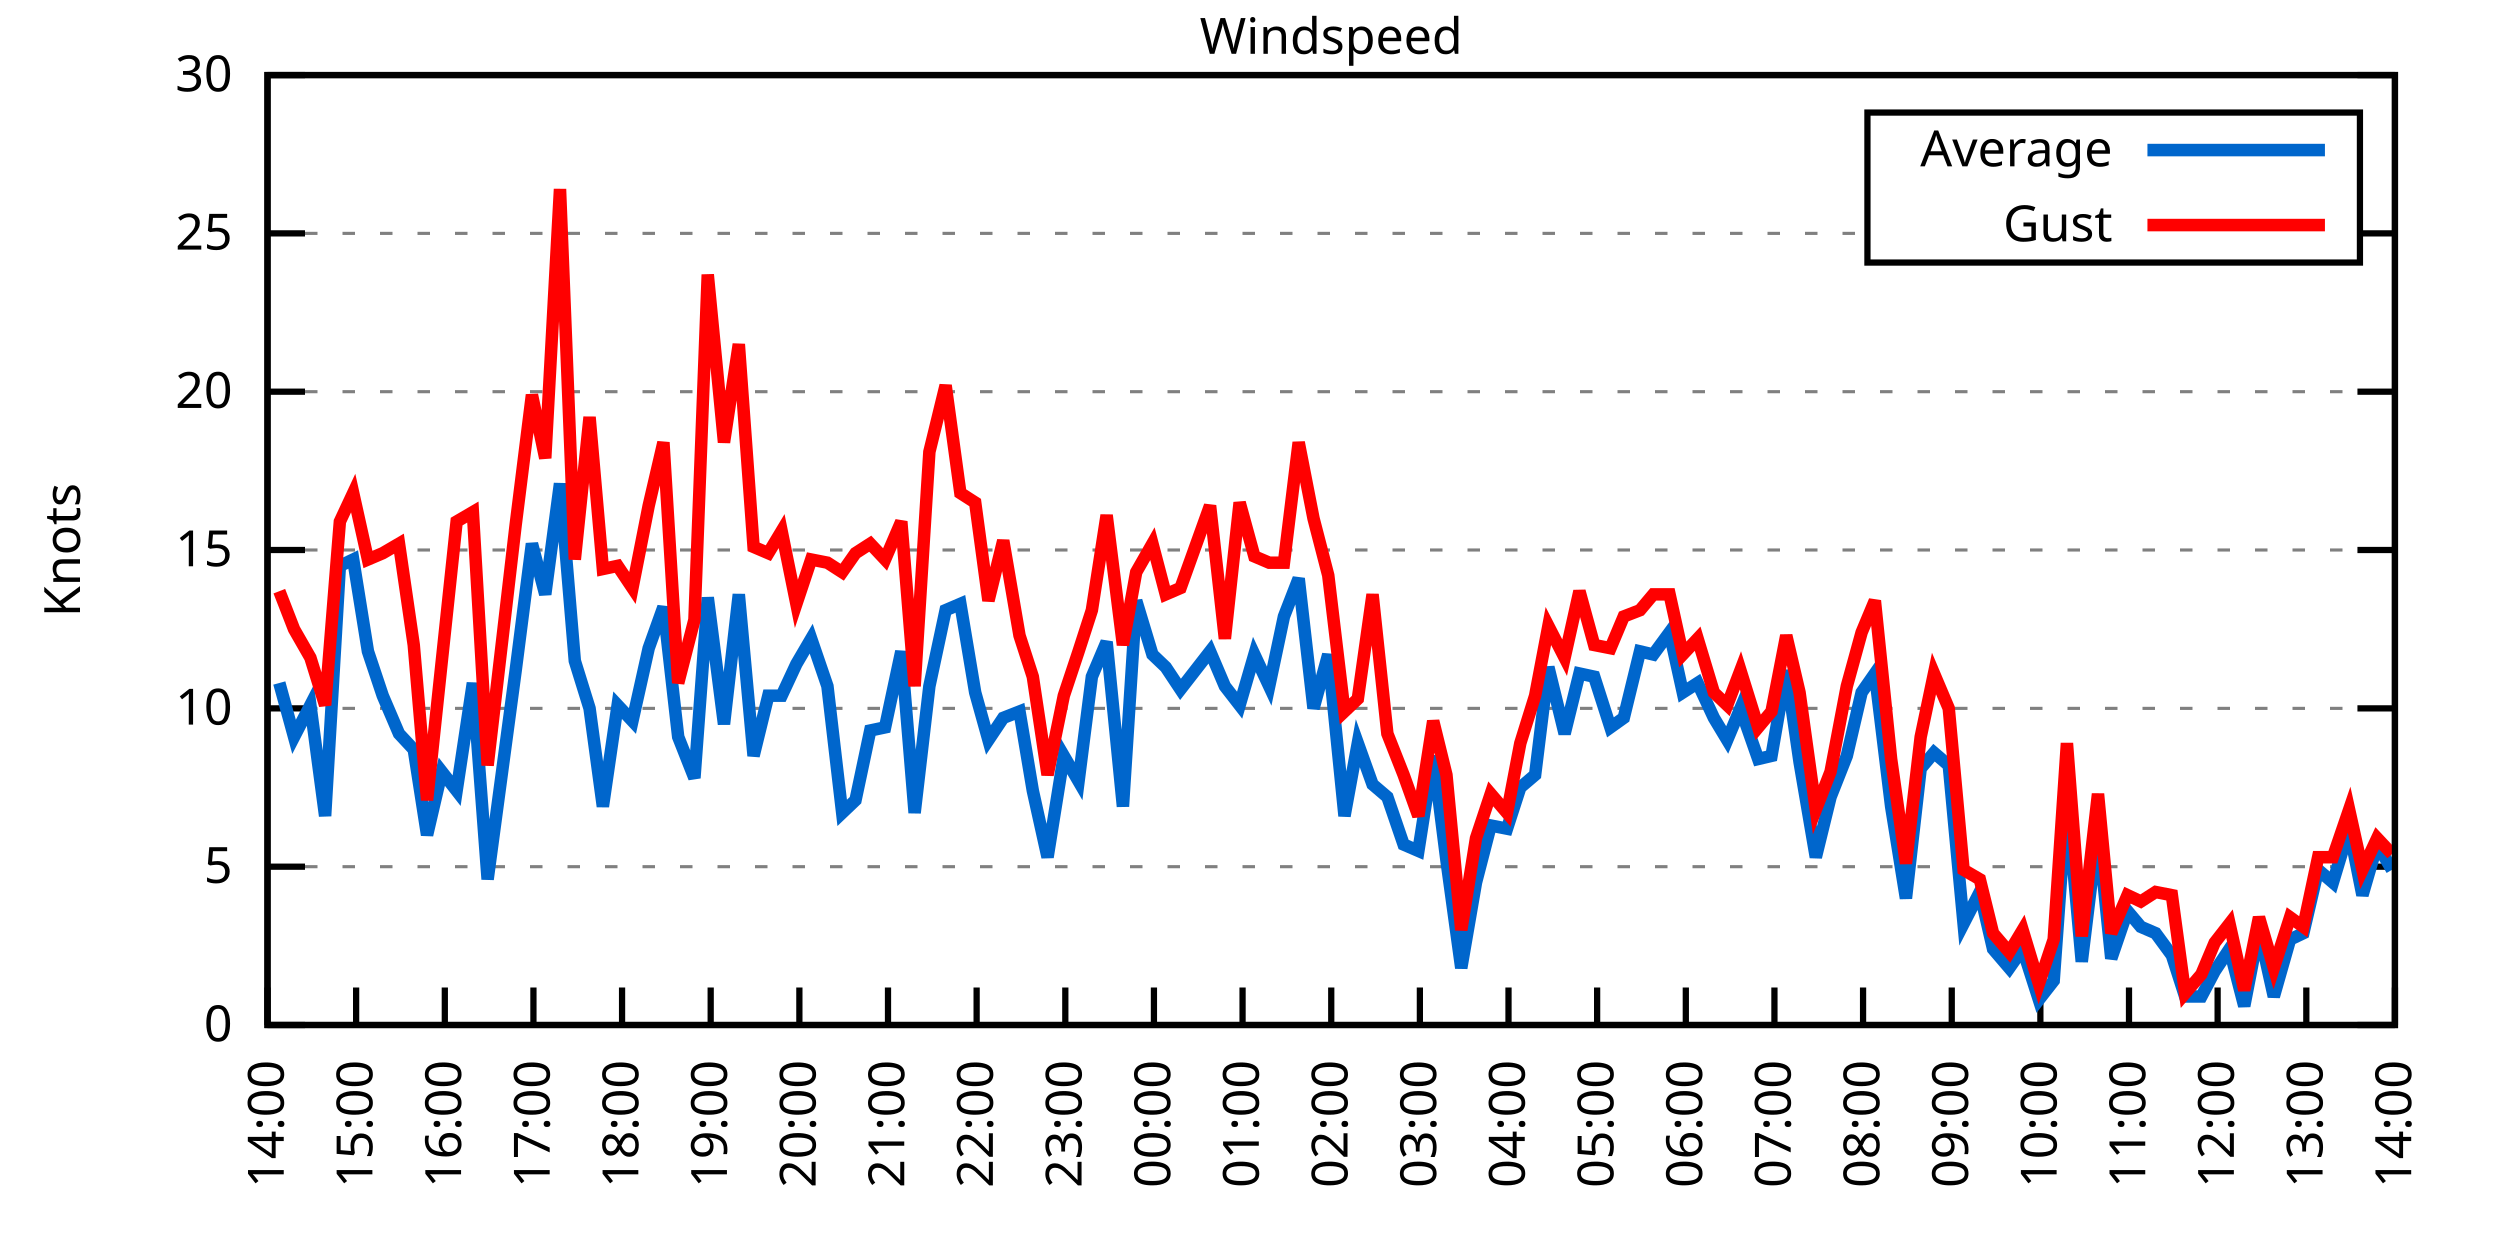
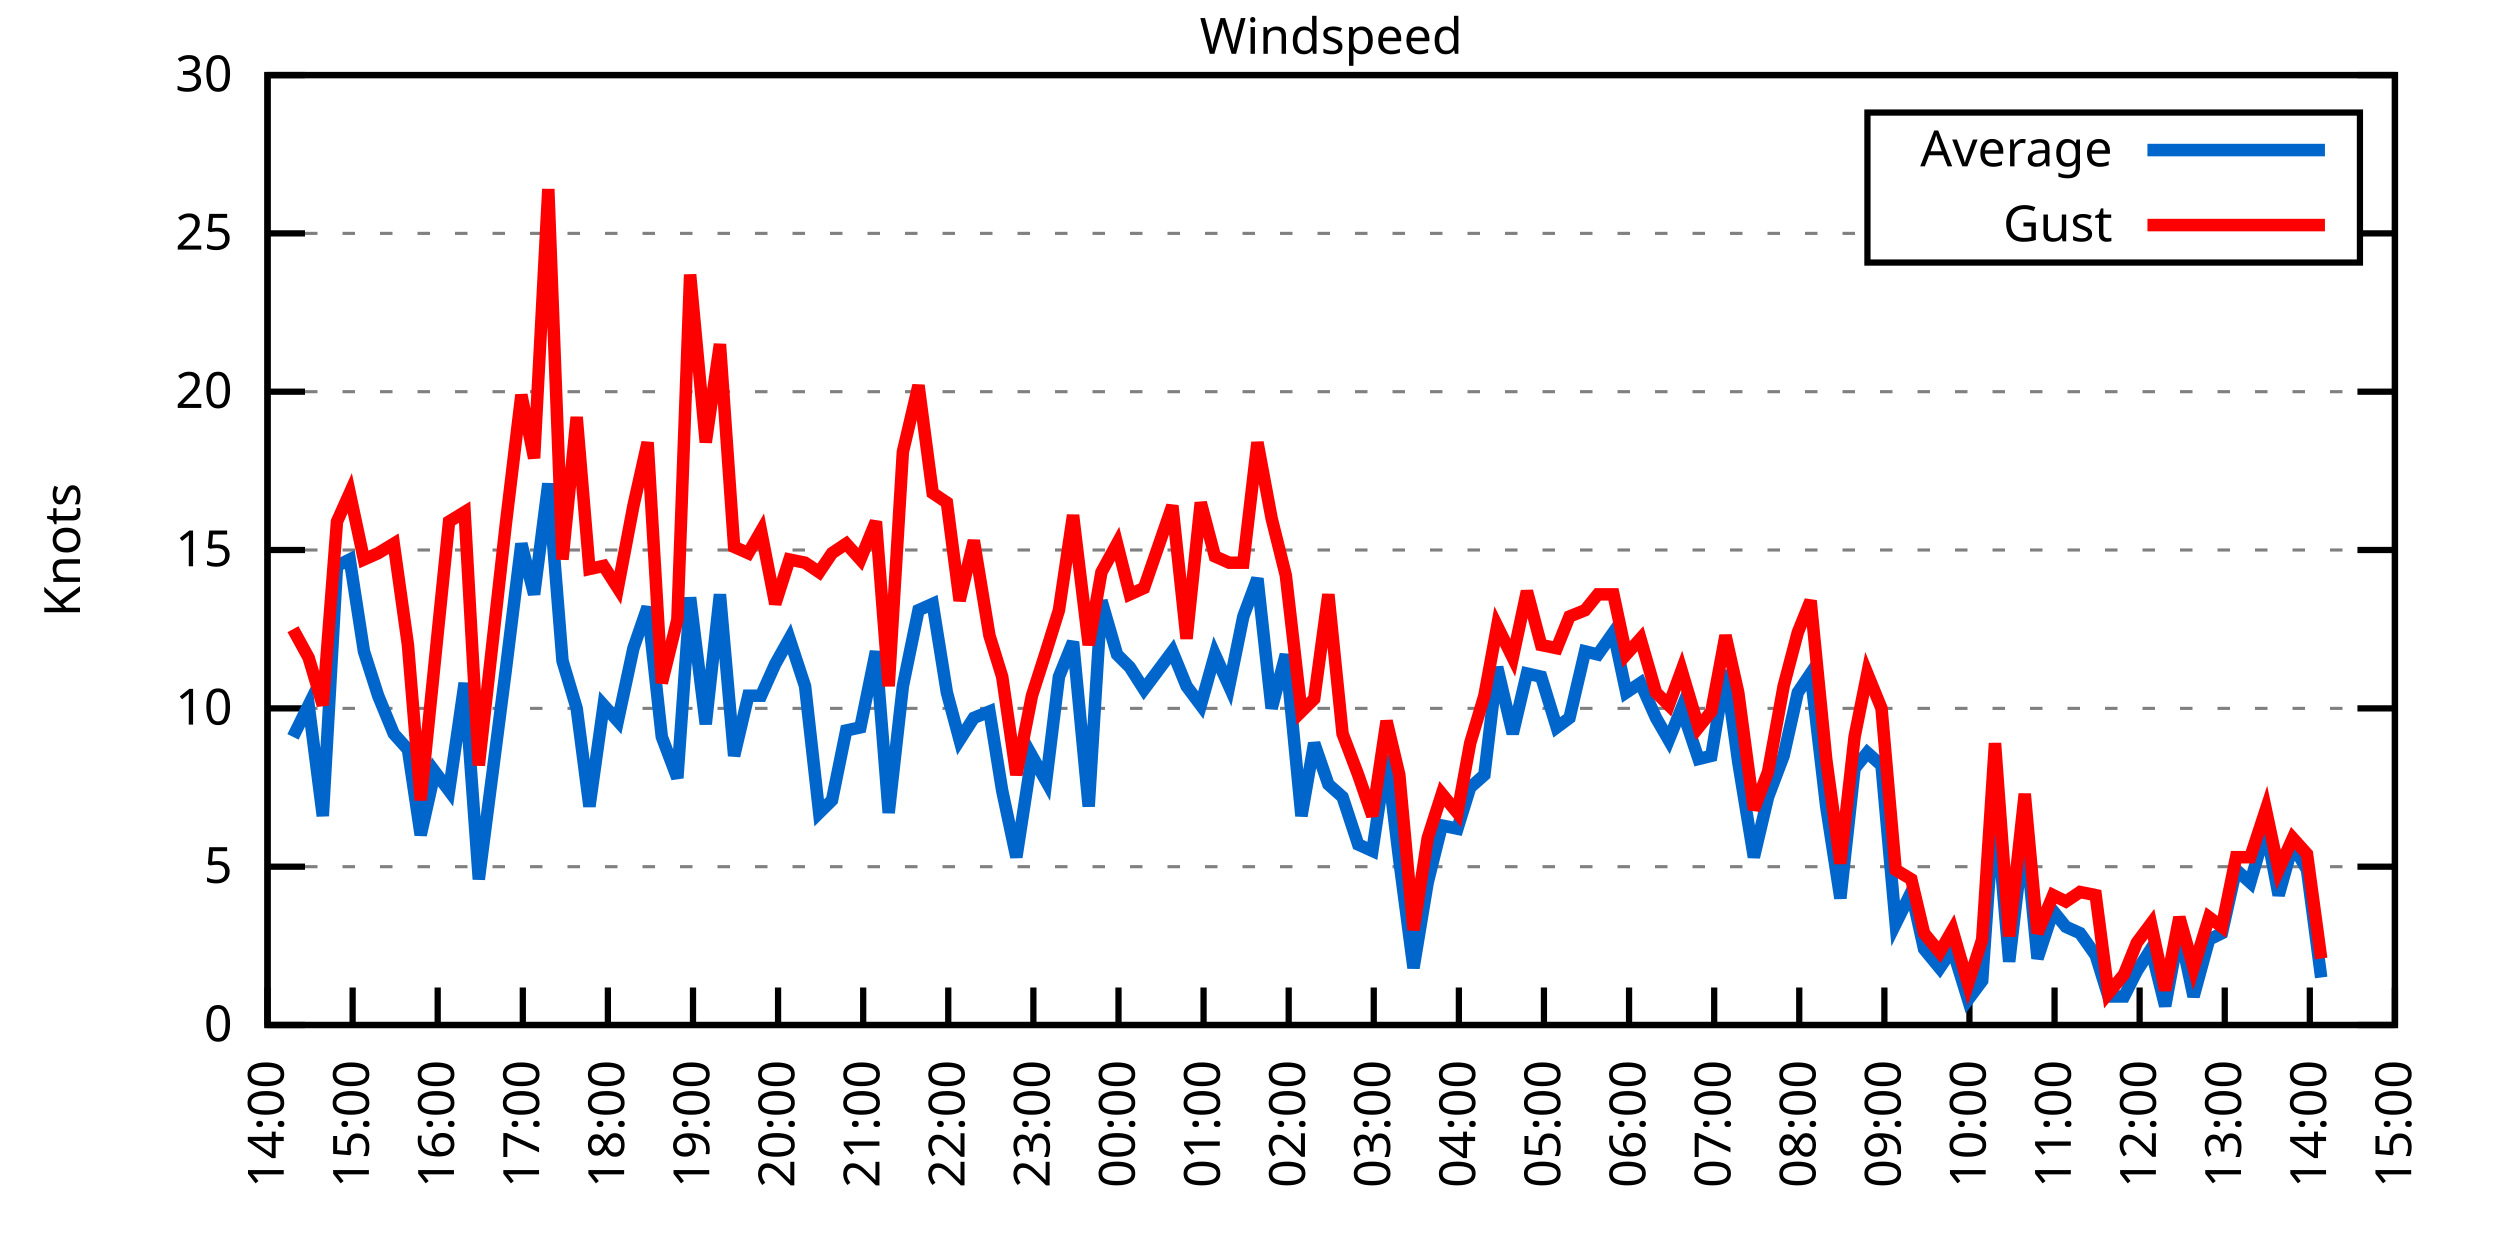
<svg xmlns="http://www.w3.org/2000/svg" xmlns:xlink="http://www.w3.org/1999/xlink" width="400" height="200" viewBox="0 0 400 200">
  <g id="gnuplot_canvas">
    <rect x="0" y="0" width="400" height="200" fill="none" />
    <defs>
      <circle id="gpDot" r="0.5" stroke-width="0.5" stroke="currentColor" />
      <path id="gpPt0" stroke-width="0.333" stroke="currentColor" d="M-1,0 h2 M0,-1 v2" />
      <path id="gpPt1" stroke-width="0.333" stroke="currentColor" d="M-1,-1 L1,1 M1,-1 L-1,1" />
      <path id="gpPt2" stroke-width="0.333" stroke="currentColor" d="M-1,0 L1,0 M0,-1 L0,1 M-1,-1 L1,1 M-1,1 L1,-1" />
      <rect id="gpPt3" stroke-width="0.333" stroke="currentColor" x="-1" y="-1" width="2" height="2" />
      <rect id="gpPt4" stroke-width="0.333" stroke="currentColor" fill="currentColor" x="-1" y="-1" width="2" height="2" />
      <circle id="gpPt5" stroke-width="0.333" stroke="currentColor" cx="0" cy="0" r="1" />
      <use xlink:href="#gpPt5" id="gpPt6" fill="currentColor" stroke="none" />
      <path id="gpPt7" stroke-width="0.333" stroke="currentColor" d="M0,-1.33 L-1.33,0.67 L1.33,0.67 z" />
      <use xlink:href="#gpPt7" id="gpPt8" fill="currentColor" stroke="none" />
      <use xlink:href="#gpPt7" id="gpPt9" stroke="currentColor" transform="rotate(180)" />
      <use xlink:href="#gpPt9" id="gpPt10" fill="currentColor" stroke="none" />
      <use xlink:href="#gpPt3" id="gpPt11" stroke="currentColor" transform="rotate(45)" />
      <use xlink:href="#gpPt11" id="gpPt12" fill="currentColor" stroke="none" />
      <path id="gpPt13" stroke-width="0.333" stroke="currentColor" d="M0,1.330 L1.265,0.411 L0.782,-1.067 L-0.782,-1.076 L-1.265,0.411 z" />
      <use xlink:href="#gpPt13" id="gpPt14" fill="currentColor" stroke="none" />
      <filter id="textbox" filterUnits="objectBoundingBox" x="0" y="0" height="1" width="1">
        <feFlood flood-color="white" flood-opacity="1" result="bgnd" />
        <feComposite in="SourceGraphic" in2="bgnd" operator="atop" />
      </filter>
      <filter id="greybox" filterUnits="objectBoundingBox" x="0" y="0" height="1" width="1">
        <feFlood flood-color="lightgrey" flood-opacity="1" result="grey" />
        <feComposite in="SourceGraphic" in2="grey" operator="atop" />
      </filter>
    </defs>
    <g fill="none" color="white" stroke="currentColor" stroke-width="1.00" stroke-linecap="butt" stroke-linejoin="miter">
</g>
    <g fill="none" color="black" stroke="currentColor" stroke-width="1.00" stroke-linecap="butt" stroke-linejoin="miter">
      <g stroke="none" shape-rendering="crispEdges">
        <polygon fill="rgb(255, 255, 255)" points="42.80,164.00 383.18,164.00 383.18,12.02 42.80,12.02 " />
      </g>
    </g>
    <g fill="none" color="black" stroke="currentColor" stroke-width="1.00" stroke-linecap="butt" stroke-linejoin="miter">
</g>
    <g fill="none" color="black" stroke="black" stroke-width="0.50" stroke-linecap="butt" stroke-linejoin="miter">
</g>
    <g fill="none" color="gray" stroke="currentColor" stroke-width="0.50" stroke-linecap="butt" stroke-linejoin="miter">
      <path stroke="gray" stroke-dasharray="2,4" class="gridline" d="M42.80,164.00 L383.19,164.00  " />
    </g>
    <g fill="none" color="gray" stroke="gray" stroke-width="1.00" stroke-linecap="butt" stroke-linejoin="miter">
</g>
    <g fill="none" color="black" stroke="currentColor" stroke-width="1.00" stroke-linecap="butt" stroke-linejoin="miter">
      <path stroke="black" d="M42.80,164.00 L48.80,164.00 M383.19,164.00 L377.19,164.00  " />
      <g transform="translate(37.20,166.60)" stroke="none" fill="black" font-family="Sans" font-size="8.00" text-anchor="end">
        <text>
          <tspan font-family="Sans"> 0</tspan>
        </text>
      </g>
    </g>
    <g fill="none" color="black" stroke="currentColor" stroke-width="1.00" stroke-linecap="butt" stroke-linejoin="miter">
</g>
    <g fill="none" color="black" stroke="black" stroke-width="0.50" stroke-linecap="butt" stroke-linejoin="miter">
</g>
    <g fill="none" color="gray" stroke="currentColor" stroke-width="0.50" stroke-linecap="butt" stroke-linejoin="miter">
      <path stroke="gray" stroke-dasharray="2,4" class="gridline" d="M42.80,138.67 L383.19,138.67  " />
    </g>
    <g fill="none" color="gray" stroke="gray" stroke-width="1.00" stroke-linecap="butt" stroke-linejoin="miter">
</g>
    <g fill="none" color="black" stroke="currentColor" stroke-width="1.00" stroke-linecap="butt" stroke-linejoin="miter">
      <path stroke="black" d="M42.80,138.67 L48.80,138.67 M383.19,138.67 L377.19,138.67  " />
      <g transform="translate(37.20,141.27)" stroke="none" fill="black" font-family="Sans" font-size="8.00" text-anchor="end">
        <text>
          <tspan font-family="Sans"> 5</tspan>
        </text>
      </g>
    </g>
    <g fill="none" color="black" stroke="currentColor" stroke-width="1.00" stroke-linecap="butt" stroke-linejoin="miter">
</g>
    <g fill="none" color="black" stroke="black" stroke-width="0.50" stroke-linecap="butt" stroke-linejoin="miter">
</g>
    <g fill="none" color="gray" stroke="currentColor" stroke-width="0.50" stroke-linecap="butt" stroke-linejoin="miter">
      <path stroke="gray" stroke-dasharray="2,4" class="gridline" d="M42.80,113.34 L383.19,113.34  " />
    </g>
    <g fill="none" color="gray" stroke="gray" stroke-width="1.00" stroke-linecap="butt" stroke-linejoin="miter">
</g>
    <g fill="none" color="black" stroke="currentColor" stroke-width="1.00" stroke-linecap="butt" stroke-linejoin="miter">
      <path stroke="black" d="M42.80,113.34 L48.80,113.34 M383.19,113.34 L377.19,113.34  " />
      <g transform="translate(37.20,115.94)" stroke="none" fill="black" font-family="Sans" font-size="8.00" text-anchor="end">
        <text>
          <tspan font-family="Sans"> 10</tspan>
        </text>
      </g>
    </g>
    <g fill="none" color="black" stroke="currentColor" stroke-width="1.00" stroke-linecap="butt" stroke-linejoin="miter">
</g>
    <g fill="none" color="black" stroke="black" stroke-width="0.50" stroke-linecap="butt" stroke-linejoin="miter">
</g>
    <g fill="none" color="gray" stroke="currentColor" stroke-width="0.50" stroke-linecap="butt" stroke-linejoin="miter">
      <path stroke="gray" stroke-dasharray="2,4" class="gridline" d="M42.80,88.00 L383.19,88.00  " />
    </g>
    <g fill="none" color="gray" stroke="gray" stroke-width="1.00" stroke-linecap="butt" stroke-linejoin="miter">
</g>
    <g fill="none" color="black" stroke="currentColor" stroke-width="1.00" stroke-linecap="butt" stroke-linejoin="miter">
      <path stroke="black" d="M42.80,88.00 L48.80,88.00 M383.19,88.00 L377.19,88.00  " />
      <g transform="translate(37.20,90.60)" stroke="none" fill="black" font-family="Sans" font-size="8.00" text-anchor="end">
        <text>
          <tspan font-family="Sans"> 15</tspan>
        </text>
      </g>
    </g>
    <g fill="none" color="black" stroke="currentColor" stroke-width="1.00" stroke-linecap="butt" stroke-linejoin="miter">
</g>
    <g fill="none" color="black" stroke="black" stroke-width="0.50" stroke-linecap="butt" stroke-linejoin="miter">
</g>
    <g fill="none" color="gray" stroke="currentColor" stroke-width="0.50" stroke-linecap="butt" stroke-linejoin="miter">
      <path stroke="gray" stroke-dasharray="2,4" class="gridline" d="M42.80,62.67 L383.19,62.67  " />
    </g>
    <g fill="none" color="gray" stroke="gray" stroke-width="1.00" stroke-linecap="butt" stroke-linejoin="miter">
</g>
    <g fill="none" color="black" stroke="currentColor" stroke-width="1.00" stroke-linecap="butt" stroke-linejoin="miter">
      <path stroke="black" d="M42.80,62.67 L48.80,62.67 M383.19,62.67 L377.19,62.67  " />
      <g transform="translate(37.20,65.27)" stroke="none" fill="black" font-family="Sans" font-size="8.00" text-anchor="end">
        <text>
          <tspan font-family="Sans"> 20</tspan>
        </text>
      </g>
    </g>
    <g fill="none" color="black" stroke="currentColor" stroke-width="1.00" stroke-linecap="butt" stroke-linejoin="miter">
</g>
    <g fill="none" color="black" stroke="black" stroke-width="0.50" stroke-linecap="butt" stroke-linejoin="miter">
</g>
    <g fill="none" color="gray" stroke="currentColor" stroke-width="0.50" stroke-linecap="butt" stroke-linejoin="miter">
      <path stroke="gray" stroke-dasharray="2,4" class="gridline" d="M42.80,37.34 L298.79,37.34 M377.59,37.34 L383.19,37.34  " />
    </g>
    <g fill="none" color="gray" stroke="gray" stroke-width="1.00" stroke-linecap="butt" stroke-linejoin="miter">
</g>
    <g fill="none" color="black" stroke="currentColor" stroke-width="1.00" stroke-linecap="butt" stroke-linejoin="miter">
      <path stroke="black" d="M42.80,37.34 L48.80,37.34 M383.19,37.34 L377.19,37.34  " />
      <g transform="translate(37.20,39.94)" stroke="none" fill="black" font-family="Sans" font-size="8.00" text-anchor="end">
        <text>
          <tspan font-family="Sans"> 25</tspan>
        </text>
      </g>
    </g>
    <g fill="none" color="black" stroke="currentColor" stroke-width="1.00" stroke-linecap="butt" stroke-linejoin="miter">
</g>
    <g fill="none" color="black" stroke="black" stroke-width="0.50" stroke-linecap="butt" stroke-linejoin="miter">
</g>
    <g fill="none" color="gray" stroke="currentColor" stroke-width="0.50" stroke-linecap="butt" stroke-linejoin="miter">
      <path stroke="gray" stroke-dasharray="2,4" class="gridline" d="M42.80,12.01 L383.19,12.01  " />
    </g>
    <g fill="none" color="gray" stroke="gray" stroke-width="1.00" stroke-linecap="butt" stroke-linejoin="miter">
</g>
    <g fill="none" color="black" stroke="currentColor" stroke-width="1.00" stroke-linecap="butt" stroke-linejoin="miter">
      <path stroke="black" d="M42.80,12.01 L48.80,12.01 M383.19,12.01 L377.19,12.01  " />
      <g transform="translate(37.20,14.61)" stroke="none" fill="black" font-family="Sans" font-size="8.00" text-anchor="end">
        <text>
          <tspan font-family="Sans"> 30</tspan>
        </text>
      </g>
    </g>
    <g fill="none" color="black" stroke="currentColor" stroke-width="1.00" stroke-linecap="butt" stroke-linejoin="miter">
      <path stroke="black" d="M42.80,164.00 L42.80,158.00  " />
      <g transform="translate(45.40,169.60) rotate(270.00)" stroke="none" fill="black" font-family="Sans" font-size="8.00" text-anchor="end">
        <text>
          <tspan font-family="Sans">14:00</tspan>
        </text>
      </g>
    </g>
    <g fill="none" color="black" stroke="currentColor" stroke-width="1.00" stroke-linecap="butt" stroke-linejoin="miter">
-       <path stroke="black" d="M56.98,164.00 L56.98,158.00  " />
-       <g transform="translate(59.58,169.60) rotate(270.00)" stroke="none" fill="black" font-family="Sans" font-size="8.00" text-anchor="end">
+       <path stroke="black" d="M56.42,164.00 L56.42,158.00  " />
+       <g transform="translate(59.02,169.60) rotate(270.00)" stroke="none" fill="black" font-family="Sans" font-size="8.00" text-anchor="end">
        <text>
          <tspan font-family="Sans">15:00</tspan>
        </text>
      </g>
    </g>
    <g fill="none" color="black" stroke="currentColor" stroke-width="1.00" stroke-linecap="butt" stroke-linejoin="miter">
-       <path stroke="black" d="M71.17,164.00 L71.17,158.00  " />
-       <g transform="translate(73.77,169.60) rotate(270.00)" stroke="none" fill="black" font-family="Sans" font-size="8.00" text-anchor="end">
+       <path stroke="black" d="M70.03,164.00 L70.03,158.00  " />
+       <g transform="translate(72.63,169.60) rotate(270.00)" stroke="none" fill="black" font-family="Sans" font-size="8.00" text-anchor="end">
        <text>
          <tspan font-family="Sans">16:00</tspan>
        </text>
      </g>
    </g>
    <g fill="none" color="black" stroke="currentColor" stroke-width="1.00" stroke-linecap="butt" stroke-linejoin="miter">
-       <path stroke="black" d="M85.35,164.00 L85.35,158.00  " />
-       <g transform="translate(87.95,169.60) rotate(270.00)" stroke="none" fill="black" font-family="Sans" font-size="8.00" text-anchor="end">
+       <path stroke="black" d="M83.65,164.00 L83.65,158.00  " />
+       <g transform="translate(86.25,169.60) rotate(270.00)" stroke="none" fill="black" font-family="Sans" font-size="8.00" text-anchor="end">
        <text>
          <tspan font-family="Sans">17:00</tspan>
        </text>
      </g>
    </g>
    <g fill="none" color="black" stroke="currentColor" stroke-width="1.00" stroke-linecap="butt" stroke-linejoin="miter">
-       <path stroke="black" d="M99.53,164.00 L99.53,158.00  " />
-       <g transform="translate(102.13,169.60) rotate(270.00)" stroke="none" fill="black" font-family="Sans" font-size="8.00" text-anchor="end">
+       <path stroke="black" d="M97.26,164.00 L97.26,158.00  " />
+       <g transform="translate(99.86,169.60) rotate(270.00)" stroke="none" fill="black" font-family="Sans" font-size="8.00" text-anchor="end">
        <text>
          <tspan font-family="Sans">18:00</tspan>
        </text>
      </g>
    </g>
    <g fill="none" color="black" stroke="currentColor" stroke-width="1.00" stroke-linecap="butt" stroke-linejoin="miter">
-       <path stroke="black" d="M113.71,164.00 L113.71,158.00  " />
-       <g transform="translate(116.31,169.60) rotate(270.00)" stroke="none" fill="black" font-family="Sans" font-size="8.00" text-anchor="end">
+       <path stroke="black" d="M110.88,164.00 L110.88,158.00  " />
+       <g transform="translate(113.48,169.60) rotate(270.00)" stroke="none" fill="black" font-family="Sans" font-size="8.00" text-anchor="end">
        <text>
          <tspan font-family="Sans">19:00</tspan>
        </text>
      </g>
    </g>
    <g fill="none" color="black" stroke="currentColor" stroke-width="1.00" stroke-linecap="butt" stroke-linejoin="miter">
-       <path stroke="black" d="M127.90,164.00 L127.90,158.00  " />
-       <g transform="translate(130.50,169.60) rotate(270.00)" stroke="none" fill="black" font-family="Sans" font-size="8.00" text-anchor="end">
+       <path stroke="black" d="M124.49,164.00 L124.49,158.00  " />
+       <g transform="translate(127.09,169.60) rotate(270.00)" stroke="none" fill="black" font-family="Sans" font-size="8.00" text-anchor="end">
        <text>
          <tspan font-family="Sans">20:00</tspan>
        </text>
      </g>
    </g>
    <g fill="none" color="black" stroke="currentColor" stroke-width="1.00" stroke-linecap="butt" stroke-linejoin="miter">
-       <path stroke="black" d="M142.08,164.00 L142.08,158.00  " />
-       <g transform="translate(144.68,169.60) rotate(270.00)" stroke="none" fill="black" font-family="Sans" font-size="8.00" text-anchor="end">
+       <path stroke="black" d="M138.11,164.00 L138.11,158.00  " />
+       <g transform="translate(140.71,169.60) rotate(270.00)" stroke="none" fill="black" font-family="Sans" font-size="8.00" text-anchor="end">
        <text>
          <tspan font-family="Sans">21:00</tspan>
        </text>
      </g>
    </g>
    <g fill="none" color="black" stroke="currentColor" stroke-width="1.00" stroke-linecap="butt" stroke-linejoin="miter">
-       <path stroke="black" d="M156.26,164.00 L156.26,158.00  " />
-       <g transform="translate(158.86,169.60) rotate(270.00)" stroke="none" fill="black" font-family="Sans" font-size="8.00" text-anchor="end">
+       <path stroke="black" d="M151.72,164.00 L151.72,158.00  " />
+       <g transform="translate(154.32,169.60) rotate(270.00)" stroke="none" fill="black" font-family="Sans" font-size="8.00" text-anchor="end">
        <text>
          <tspan font-family="Sans">22:00</tspan>
        </text>
      </g>
    </g>
    <g fill="none" color="black" stroke="currentColor" stroke-width="1.00" stroke-linecap="butt" stroke-linejoin="miter">
-       <path stroke="black" d="M170.45,164.00 L170.45,158.00  " />
-       <g transform="translate(173.05,169.60) rotate(270.00)" stroke="none" fill="black" font-family="Sans" font-size="8.00" text-anchor="end">
+       <path stroke="black" d="M165.34,164.00 L165.34,158.00  " />
+       <g transform="translate(167.94,169.60) rotate(270.00)" stroke="none" fill="black" font-family="Sans" font-size="8.00" text-anchor="end">
        <text>
          <tspan font-family="Sans">23:00</tspan>
        </text>
      </g>
    </g>
    <g fill="none" color="black" stroke="currentColor" stroke-width="1.00" stroke-linecap="butt" stroke-linejoin="miter">
-       <path stroke="black" d="M184.63,164.00 L184.63,158.00  " />
-       <g transform="translate(187.23,169.60) rotate(270.00)" stroke="none" fill="black" font-family="Sans" font-size="8.00" text-anchor="end">
+       <path stroke="black" d="M178.96,164.00 L178.96,158.00  " />
+       <g transform="translate(181.56,169.60) rotate(270.00)" stroke="none" fill="black" font-family="Sans" font-size="8.00" text-anchor="end">
        <text>
          <tspan font-family="Sans">00:00</tspan>
        </text>
      </g>
    </g>
    <g fill="none" color="black" stroke="currentColor" stroke-width="1.00" stroke-linecap="butt" stroke-linejoin="miter">
-       <path stroke="black" d="M198.81,164.00 L198.81,158.00  " />
-       <g transform="translate(201.41,169.60) rotate(270.00)" stroke="none" fill="black" font-family="Sans" font-size="8.00" text-anchor="end">
+       <path stroke="black" d="M192.57,164.00 L192.57,158.00  " />
+       <g transform="translate(195.17,169.60) rotate(270.00)" stroke="none" fill="black" font-family="Sans" font-size="8.00" text-anchor="end">
        <text>
          <tspan font-family="Sans">01:00</tspan>
        </text>
      </g>
    </g>
    <g fill="none" color="black" stroke="currentColor" stroke-width="1.00" stroke-linecap="butt" stroke-linejoin="miter">
-       <path stroke="black" d="M213.00,164.00 L213.00,158.00  " />
-       <g transform="translate(215.60,169.60) rotate(270.00)" stroke="none" fill="black" font-family="Sans" font-size="8.00" text-anchor="end">
+       <path stroke="black" d="M206.19,164.00 L206.19,158.00  " />
+       <g transform="translate(208.79,169.60) rotate(270.00)" stroke="none" fill="black" font-family="Sans" font-size="8.00" text-anchor="end">
        <text>
          <tspan font-family="Sans">02:00</tspan>
        </text>
      </g>
    </g>
    <g fill="none" color="black" stroke="currentColor" stroke-width="1.00" stroke-linecap="butt" stroke-linejoin="miter">
-       <path stroke="black" d="M227.18,164.00 L227.18,158.00  " />
-       <g transform="translate(229.78,169.60) rotate(270.00)" stroke="none" fill="black" font-family="Sans" font-size="8.00" text-anchor="end">
+       <path stroke="black" d="M219.80,164.00 L219.80,158.00  " />
+       <g transform="translate(222.40,169.60) rotate(270.00)" stroke="none" fill="black" font-family="Sans" font-size="8.00" text-anchor="end">
        <text>
          <tspan font-family="Sans">03:00</tspan>
        </text>
      </g>
    </g>
    <g fill="none" color="black" stroke="currentColor" stroke-width="1.00" stroke-linecap="butt" stroke-linejoin="miter">
-       <path stroke="black" d="M241.36,164.00 L241.36,158.00  " />
-       <g transform="translate(243.96,169.60) rotate(270.00)" stroke="none" fill="black" font-family="Sans" font-size="8.00" text-anchor="end">
+       <path stroke="black" d="M233.42,164.00 L233.42,158.00  " />
+       <g transform="translate(236.02,169.60) rotate(270.00)" stroke="none" fill="black" font-family="Sans" font-size="8.00" text-anchor="end">
        <text>
          <tspan font-family="Sans">04:00</tspan>
        </text>
      </g>
    </g>
    <g fill="none" color="black" stroke="currentColor" stroke-width="1.00" stroke-linecap="butt" stroke-linejoin="miter">
-       <path stroke="black" d="M255.54,164.00 L255.54,158.00  " />
-       <g transform="translate(258.14,169.60) rotate(270.00)" stroke="none" fill="black" font-family="Sans" font-size="8.00" text-anchor="end">
+       <path stroke="black" d="M247.03,164.00 L247.03,158.00  " />
+       <g transform="translate(249.63,169.60) rotate(270.00)" stroke="none" fill="black" font-family="Sans" font-size="8.00" text-anchor="end">
        <text>
          <tspan font-family="Sans">05:00</tspan>
        </text>
      </g>
    </g>
    <g fill="none" color="black" stroke="currentColor" stroke-width="1.00" stroke-linecap="butt" stroke-linejoin="miter">
-       <path stroke="black" d="M269.73,164.00 L269.73,158.00  " />
-       <g transform="translate(272.33,169.60) rotate(270.00)" stroke="none" fill="black" font-family="Sans" font-size="8.00" text-anchor="end">
+       <path stroke="black" d="M260.65,164.00 L260.65,158.00  " />
+       <g transform="translate(263.25,169.60) rotate(270.00)" stroke="none" fill="black" font-family="Sans" font-size="8.00" text-anchor="end">
        <text>
          <tspan font-family="Sans">06:00</tspan>
        </text>
      </g>
    </g>
    <g fill="none" color="black" stroke="currentColor" stroke-width="1.00" stroke-linecap="butt" stroke-linejoin="miter">
-       <path stroke="black" d="M283.91,164.00 L283.91,158.00  " />
-       <g transform="translate(286.51,169.60) rotate(270.00)" stroke="none" fill="black" font-family="Sans" font-size="8.00" text-anchor="end">
+       <path stroke="black" d="M274.27,164.00 L274.27,158.00  " />
+       <g transform="translate(276.87,169.60) rotate(270.00)" stroke="none" fill="black" font-family="Sans" font-size="8.00" text-anchor="end">
        <text>
          <tspan font-family="Sans">07:00</tspan>
        </text>
      </g>
    </g>
    <g fill="none" color="black" stroke="currentColor" stroke-width="1.00" stroke-linecap="butt" stroke-linejoin="miter">
-       <path stroke="black" d="M298.09,164.00 L298.09,158.00  " />
-       <g transform="translate(300.69,169.60) rotate(270.00)" stroke="none" fill="black" font-family="Sans" font-size="8.00" text-anchor="end">
+       <path stroke="black" d="M287.88,164.00 L287.88,158.00  " />
+       <g transform="translate(290.48,169.60) rotate(270.00)" stroke="none" fill="black" font-family="Sans" font-size="8.00" text-anchor="end">
        <text>
          <tspan font-family="Sans">08:00</tspan>
        </text>
      </g>
    </g>
    <g fill="none" color="black" stroke="currentColor" stroke-width="1.00" stroke-linecap="butt" stroke-linejoin="miter">
-       <path stroke="black" d="M312.28,164.00 L312.28,158.00  " />
-       <g transform="translate(314.88,169.60) rotate(270.00)" stroke="none" fill="black" font-family="Sans" font-size="8.00" text-anchor="end">
+       <path stroke="black" d="M301.50,164.00 L301.50,158.00  " />
+       <g transform="translate(304.10,169.60) rotate(270.00)" stroke="none" fill="black" font-family="Sans" font-size="8.00" text-anchor="end">
        <text>
          <tspan font-family="Sans">09:00</tspan>
        </text>
      </g>
    </g>
    <g fill="none" color="black" stroke="currentColor" stroke-width="1.00" stroke-linecap="butt" stroke-linejoin="miter">
-       <path stroke="black" d="M326.46,164.00 L326.46,158.00  " />
-       <g transform="translate(329.06,169.60) rotate(270.00)" stroke="none" fill="black" font-family="Sans" font-size="8.00" text-anchor="end">
+       <path stroke="black" d="M315.11,164.00 L315.11,158.00  " />
+       <g transform="translate(317.71,169.60) rotate(270.00)" stroke="none" fill="black" font-family="Sans" font-size="8.00" text-anchor="end">
        <text>
          <tspan font-family="Sans">10:00</tspan>
        </text>
      </g>
    </g>
    <g fill="none" color="black" stroke="currentColor" stroke-width="1.00" stroke-linecap="butt" stroke-linejoin="miter">
-       <path stroke="black" d="M340.64,164.00 L340.64,158.00  " />
-       <g transform="translate(343.24,169.60) rotate(270.00)" stroke="none" fill="black" font-family="Sans" font-size="8.00" text-anchor="end">
+       <path stroke="black" d="M328.73,164.00 L328.73,158.00  " />
+       <g transform="translate(331.33,169.60) rotate(270.00)" stroke="none" fill="black" font-family="Sans" font-size="8.00" text-anchor="end">
        <text>
          <tspan font-family="Sans">11:00</tspan>
        </text>
      </g>
    </g>
    <g fill="none" color="black" stroke="currentColor" stroke-width="1.00" stroke-linecap="butt" stroke-linejoin="miter">
-       <path stroke="black" d="M354.82,164.00 L354.82,158.00  " />
-       <g transform="translate(357.42,169.60) rotate(270.00)" stroke="none" fill="black" font-family="Sans" font-size="8.00" text-anchor="end">
+       <path stroke="black" d="M342.34,164.00 L342.34,158.00  " />
+       <g transform="translate(344.94,169.60) rotate(270.00)" stroke="none" fill="black" font-family="Sans" font-size="8.00" text-anchor="end">
        <text>
          <tspan font-family="Sans">12:00</tspan>
        </text>
      </g>
    </g>
    <g fill="none" color="black" stroke="currentColor" stroke-width="1.00" stroke-linecap="butt" stroke-linejoin="miter">
-       <path stroke="black" d="M369.01,164.00 L369.01,158.00  " />
-       <g transform="translate(371.61,169.60) rotate(270.00)" stroke="none" fill="black" font-family="Sans" font-size="8.00" text-anchor="end">
+       <path stroke="black" d="M355.96,164.00 L355.96,158.00  " />
+       <g transform="translate(358.56,169.60) rotate(270.00)" stroke="none" fill="black" font-family="Sans" font-size="8.00" text-anchor="end">
        <text>
          <tspan font-family="Sans">13:00</tspan>
+         </text>
+       </g>
+     </g>
+     <g fill="none" color="black" stroke="currentColor" stroke-width="1.00" stroke-linecap="butt" stroke-linejoin="miter">
+       <path stroke="black" d="M369.57,164.00 L369.57,158.00  " />
+       <g transform="translate(372.17,169.60) rotate(270.00)" stroke="none" fill="black" font-family="Sans" font-size="8.00" text-anchor="end">
+         <text>
+           <tspan font-family="Sans">14:00</tspan>
        </text>
      </g>
    </g>
    <g fill="none" color="black" stroke="currentColor" stroke-width="1.00" stroke-linecap="butt" stroke-linejoin="miter">
      <path stroke="black" d="M383.19,164.00 L383.19,158.00  " />
      <g transform="translate(385.79,169.60) rotate(270.00)" stroke="none" fill="black" font-family="Sans" font-size="8.00" text-anchor="end">
        <text>
-           <tspan font-family="Sans">14:00</tspan>
+           <tspan font-family="Sans">15:00</tspan>
        </text>
      </g>
    </g>
    <g fill="none" color="black" stroke="currentColor" stroke-width="1.00" stroke-linecap="butt" stroke-linejoin="miter">
</g>
    <g fill="none" color="black" stroke="currentColor" stroke-width="1.00" stroke-linecap="butt" stroke-linejoin="miter">
      <path stroke="black" d="M42.80,12.01 L42.80,164.00 L383.19,164.00 L383.19,12.01 L42.80,12.01 Z  " />
    </g>
    <g fill="none" color="black" stroke="currentColor" stroke-width="1.00" stroke-linecap="butt" stroke-linejoin="miter">
</g>
    <g fill="none" color="black" stroke="currentColor" stroke-width="1.00" stroke-linecap="butt" stroke-linejoin="miter">
      <path stroke="black" d="M298.79,42.01 L298.79,18.01 L377.59,18.01 L377.59,42.01 L298.79,42.01 Z  " />
    </g>
    <g id="Windspeed_plot_1">
      <g fill="none" color="white" stroke="black" stroke-width="2.00" stroke-linecap="butt" stroke-linejoin="miter">
</g>
      <g fill="none" color="black" stroke="currentColor" stroke-width="2.00" stroke-linecap="butt" stroke-linejoin="miter">
        <g transform="translate(337.99,26.61)" stroke="none" fill="black" font-family="Sans" font-size="8.00" text-anchor="end">
          <text>
            <tspan font-family="Sans">Average</tspan>
          </text>
        </g>
      </g>
      <g fill="none" color="black" stroke="currentColor" stroke-width="2.00" stroke-linecap="butt" stroke-linejoin="miter">
-         <path stroke="rgb(  0, 102, 204)" d="M343.59,24.01 L371.99,24.01 M44.69,109.28 L47.05,117.90 L49.66,112.83 L52.02,130.56 L54.38,90.54 L56.51,89.52   L58.87,104.22 L61.24,111.31 L63.84,117.39 L66.20,119.92 L68.33,133.60 L70.69,123.47 L73.06,126.51 L75.66,109.28   L78.02,140.69 L82.51,107.26 L85.11,86.99 L87.24,95.10 L89.60,77.37 L91.97,105.74 L94.33,113.34 L96.46,129.04   L98.82,112.83 L101.19,115.36 L103.79,103.71 L106.15,97.12 L108.51,117.90 L111.11,124.48 L113.24,95.60 L115.84,115.87   L118.21,95.10 L120.57,120.94 L122.93,111.31 L125.06,111.31 L127.42,106.24 L129.79,102.19 L132.39,109.79 L134.75,130.06   L136.88,128.03 L139.24,116.88 L141.61,116.38 L144.21,104.22 L146.34,130.06 L148.70,109.79 L151.30,97.63 L153.66,96.62   L156.03,110.80 L158.15,118.40 L160.52,114.86 L163.12,113.84 L165.25,126.51 L167.61,137.15 L170.21,120.94 L172.57,124.99   L174.70,108.27 L177.06,102.70 L179.67,129.04 L181.79,96.11 L184.39,104.72 L186.52,106.75 L188.88,110.30 L193.61,104.22   L195.98,109.79 L198.34,112.83 L200.70,104.72 L203.07,109.79 L205.43,98.64 L207.79,92.56 L210.16,113.34 L212.52,104.72   L215.12,130.56 L217.25,118.91 L219.61,125.50 L221.98,127.52 L224.58,135.12 L226.94,136.14 L229.31,120.94 L231.43,137.66   L233.80,154.88 L236.16,141.20 L238.52,132.08 L241.12,132.59 L243.25,126.00 L245.62,123.98 L247.74,106.75 L250.34,117.39   L252.71,107.76 L255.07,108.27 L257.67,116.38 L259.80,114.86 L262.40,104.22 L264.53,104.72 L267.13,101.18 L269.25,110.80   L271.62,109.28 L274.22,114.86 L276.35,118.40 L278.47,113.34 L281.31,121.44 L283.44,120.94 L285.80,107.26 L287.93,121.95   L290.53,137.15 L292.89,127.52 L295.49,120.94 L297.86,110.80 L299.98,107.76 L302.58,129.04 L304.95,143.73 L307.31,122.96   L309.44,120.43 L311.80,122.46 L314.17,147.79 L316.77,142.72 L318.89,151.84 L321.49,154.88 L323.62,151.84 L326.22,159.95   L328.59,156.91 L330.71,127.52 L333.08,153.87 L335.68,132.59 L337.80,153.36 L340.40,145.76 L342.53,148.29 L344.90,149.31   L347.50,152.85 L349.62,159.44 L352.22,159.44 L354.35,155.39 L356.72,151.84 L359.08,160.96 L361.44,148.80 L363.81,159.44   L366.41,150.32 L368.53,149.31 L370.90,139.17 L373.26,141.20 L375.86,132.59 L377.99,143.23 L380.35,135.12 L382.72,139.17    " />
+         <path stroke="rgb(  0, 102, 204)" d="M343.59,24.01 L371.99,24.01 M46.88,117.90 L49.38,112.83 L51.65,130.56 L53.92,90.54 L55.96,89.52 L58.23,104.22   L60.50,111.31 L63.00,117.39 L65.27,119.92 L67.31,133.60 L69.58,123.47 L71.85,126.51 L74.34,109.28 L76.61,140.69   L80.92,107.26 L83.42,86.99 L85.46,95.10 L87.73,77.37 L90.00,105.74 L92.27,113.34 L94.31,129.04 L96.58,112.83   L98.85,115.36 L101.35,103.71 L103.62,97.12 L105.89,117.90 L108.38,124.48 L110.42,95.60 L112.92,115.87 L115.19,95.10   L117.46,120.94 L119.73,111.31 L121.77,111.31 L124.04,106.24 L126.31,102.19 L128.81,109.79 L131.07,130.06 L133.12,128.03   L135.39,116.88 L137.66,116.38 L140.15,104.22 L142.19,130.06 L144.46,109.79 L146.96,97.63 L149.23,96.62 L151.50,110.80   L153.54,118.40 L155.81,114.86 L158.31,113.84 L160.35,126.51 L162.62,137.15 L165.11,120.94 L167.38,124.99 L169.43,108.27   L171.69,102.70 L174.19,129.04 L176.23,96.11 L178.73,104.72 L180.77,106.75 L183.04,110.30 L187.58,104.22 L189.85,109.79   L192.12,112.83 L194.39,104.72 L196.66,109.79 L198.93,98.64 L201.19,92.56 L203.46,113.34 L205.73,104.72 L208.23,130.56   L210.27,118.91 L212.54,125.50 L214.81,127.52 L217.31,135.12 L219.58,136.14 L221.85,120.94 L223.89,137.66 L226.16,154.88   L228.43,141.20 L230.70,132.08 L233.19,132.59 L235.23,126.00 L237.50,123.98 L239.55,106.75 L242.04,117.39 L244.31,107.76   L246.58,108.27 L249.08,116.38 L251.12,114.86 L253.61,104.22 L255.66,104.72 L258.15,101.18 L260.20,110.80 L262.47,109.28   L264.96,114.86 L267.00,118.40 L269.05,113.34 L271.77,121.44 L273.81,120.94 L276.08,107.26 L278.12,121.95 L280.62,137.15   L282.89,127.52 L285.38,120.94 L287.65,110.80 L289.70,107.76 L292.19,129.04 L294.46,143.73 L296.73,122.96 L298.77,120.43   L301.04,122.46 L303.31,147.79 L305.81,142.72 L307.85,151.84 L310.35,154.88 L312.39,151.84 L314.89,159.95 L317.15,156.91   L319.20,127.52 L321.47,153.87 L323.96,132.59 L326.00,153.36 L328.50,145.76 L330.54,148.29 L332.81,149.31 L335.31,152.85   L337.35,159.44 L339.85,159.44 L341.89,155.39 L344.16,151.84 L346.43,160.96 L348.70,148.80 L350.97,159.44 L353.46,150.32   L355.50,149.31 L357.77,139.17 L360.04,141.20 L362.54,132.59 L364.58,143.23 L366.85,135.12 L369.12,139.17 L371.39,156.40    " />
      </g>
    </g>
    <g id="Windspeed_plot_2">
      <g fill="none" color="black" stroke="currentColor" stroke-width="2.00" stroke-linecap="butt" stroke-linejoin="miter">
        <g transform="translate(337.99,38.61)" stroke="none" fill="black" font-family="Sans" font-size="8.00" text-anchor="end">
          <text>
            <tspan font-family="Sans">Gust</tspan>
          </text>
        </g>
      </g>
      <g fill="none" color="black" stroke="currentColor" stroke-width="2.00" stroke-linecap="butt" stroke-linejoin="miter">
-         <path stroke="rgb(255,   0,   0)" d="M343.59,36.01 L371.99,36.01 M44.69,94.59 L47.05,100.67 L49.66,105.23 L52.02,112.83 L54.38,83.45 L56.51,78.89   L58.87,89.52 L61.24,88.51 L63.84,86.99 L66.20,103.20 L68.33,128.03 L70.69,105.74 L73.06,83.45 L75.66,81.93   L78.02,122.46 L82.51,83.95 L85.11,63.18 L87.24,73.31 L89.60,30.25 L91.97,89.52 L94.33,66.73 L96.46,91.04   L98.82,90.54 L101.19,94.08 L103.79,80.91 L106.15,70.78 L108.51,109.28 L111.11,99.15 L113.24,43.93 L115.84,70.78   L118.21,55.07 L120.57,87.50 L122.93,88.51 L125.06,84.97 L127.42,96.62 L129.79,89.52 L132.39,90.03 L134.75,91.55   L136.88,88.51 L139.24,86.99 L141.61,89.52 L144.21,83.45 L146.34,109.79 L148.70,72.30 L151.30,61.66 L153.66,78.89   L156.03,80.41 L158.15,96.11 L160.52,86.49 L163.12,101.68 L165.25,108.27 L167.61,123.98 L170.21,111.31 L172.57,104.22   L174.70,97.63 L177.06,82.43 L179.67,103.20 L181.79,91.55 L184.39,86.99 L186.52,95.10 L188.88,94.08 L193.61,80.91   L195.98,102.19 L198.34,80.41 L200.70,89.02 L203.07,90.03 L205.43,90.03 L207.79,70.78 L210.16,82.94 L212.52,92.06   L215.12,113.84 L217.25,111.82 L219.61,95.10 L221.98,117.39 L224.58,123.98 L226.94,130.56 L229.31,115.36 L231.43,123.98   L233.80,148.80 L236.16,134.11 L238.52,127.02 L241.12,130.06 L243.25,118.91 L245.62,111.31 L247.74,100.16 L250.34,105.23   L252.71,94.59 L255.07,103.20 L257.67,103.71 L259.80,98.64 L262.40,97.63 L264.53,95.10 L267.13,95.10 L269.25,104.72   L271.62,102.19 L274.22,110.80 L276.35,112.83 L278.47,107.26 L281.31,116.38 L283.44,113.84 L285.80,101.68 L287.93,110.80   L290.53,129.55 L292.89,123.47 L295.49,109.79 L297.86,101.18 L299.98,96.11 L302.58,121.44 L304.95,138.16 L307.31,117.90   L309.44,107.76 L311.80,113.34 L314.17,139.17 L316.77,140.69 L318.89,149.31 L321.49,152.35 L323.62,148.80 L326.22,157.41   L328.59,150.32 L330.71,118.91 L333.08,149.81 L335.68,127.02 L337.80,149.31 L340.40,143.23 L342.53,144.24 L344.90,142.72   L347.50,143.23 L349.62,158.93 L352.22,155.89 L354.35,150.83 L356.72,147.79 L359.08,158.43 L361.44,146.77 L363.81,154.88   L366.41,146.77 L368.53,148.29 L370.90,137.15 L373.26,137.15 L375.86,129.55 L377.99,139.17 L380.35,134.11 L382.72,136.64    " />
+         <path stroke="rgb(255,   0,   0)" d="M343.59,36.01 L371.99,36.01 M46.88,100.67 L49.38,105.23 L51.65,112.83 L53.92,83.45 L55.96,78.89 L58.23,89.52   L60.50,88.51 L63.00,86.99 L65.27,103.20 L67.31,128.03 L69.58,105.74 L71.85,83.45 L74.34,81.93 L76.61,122.46   L80.92,83.95 L83.42,63.18 L85.46,73.31 L87.73,30.25 L90.00,89.52 L92.27,66.73 L94.31,91.04 L96.58,90.54   L98.85,94.08 L101.35,80.91 L103.62,70.78 L105.89,109.28 L108.38,99.15 L110.42,43.93 L112.92,70.78 L115.19,55.07   L117.46,87.50 L119.73,88.51 L121.77,84.97 L124.04,96.62 L126.31,89.52 L128.81,90.03 L131.07,91.55 L133.12,88.51   L135.39,86.99 L137.66,89.52 L140.15,83.45 L142.19,109.79 L144.46,72.30 L146.96,61.66 L149.23,78.89 L151.50,80.41   L153.54,96.11 L155.81,86.49 L158.31,101.68 L160.35,108.27 L162.62,123.98 L165.11,111.31 L167.38,104.22 L169.43,97.63   L171.69,82.43 L174.19,103.20 L176.23,91.55 L178.73,86.99 L180.77,95.10 L183.04,94.08 L187.58,80.91 L189.85,102.19   L192.12,80.41 L194.39,89.02 L196.66,90.03 L198.93,90.03 L201.19,70.78 L203.46,82.94 L205.73,92.06 L208.23,113.84   L210.27,111.82 L212.54,95.10 L214.81,117.39 L217.31,123.98 L219.58,130.56 L221.85,115.36 L223.89,123.98 L226.16,148.80   L228.43,134.11 L230.70,127.02 L233.19,130.06 L235.23,118.91 L237.50,111.31 L239.55,100.16 L242.04,105.23 L244.31,94.59   L246.58,103.20 L249.08,103.71 L251.12,98.64 L253.61,97.63 L255.66,95.10 L258.15,95.10 L260.20,104.72 L262.47,102.19   L264.96,110.80 L267.00,112.83 L269.05,107.26 L271.77,116.38 L273.81,113.84 L276.08,101.68 L278.12,110.80 L280.62,129.55   L282.89,123.47 L285.38,109.79 L287.65,101.18 L289.70,96.11 L292.19,121.44 L294.46,138.16 L296.73,117.90 L298.77,107.76   L301.04,113.34 L303.31,139.17 L305.81,140.69 L307.85,149.31 L310.35,152.35 L312.39,148.80 L314.89,157.41 L317.15,150.32   L319.20,118.91 L321.47,149.81 L323.96,127.02 L326.00,149.31 L328.50,143.23 L330.54,144.24 L332.81,142.72 L335.31,143.23   L337.35,158.93 L339.85,155.89 L341.89,150.83 L344.16,147.79 L346.43,158.43 L348.70,146.77 L350.97,154.88 L353.46,146.77   L355.50,148.29 L357.77,137.15 L360.04,137.15 L362.54,129.55 L364.58,139.17 L366.85,134.11 L369.12,136.64 L371.39,153.36    " />
      </g>
    </g>
    <g fill="none" color="black" stroke="currentColor" stroke-width="2.00" stroke-linecap="butt" stroke-linejoin="miter">
</g>
    <g fill="none" color="black" stroke="black" stroke-width="1.00" stroke-linecap="butt" stroke-linejoin="miter">
</g>
    <g fill="none" color="black" stroke="currentColor" stroke-width="1.00" stroke-linecap="butt" stroke-linejoin="miter">
      <path stroke="black" d="M42.80,12.01 L42.80,164.00 L383.19,164.00 L383.19,12.01 L42.80,12.01 Z  " />
      <g transform="translate(12.80,88.01) rotate(270.00)" stroke="none" fill="black" font-family="Sans" font-size="8.00" text-anchor="middle">
        <text>
          <tspan font-family="Sans">Knots</tspan>
        </text>
      </g>
    </g>
    <g fill="none" color="black" stroke="currentColor" stroke-width="1.00" stroke-linecap="butt" stroke-linejoin="miter">
</g>
    <g fill="none" color="black" stroke="currentColor" stroke-width="1.00" stroke-linecap="butt" stroke-linejoin="miter">
      <g transform="translate(212.99,8.61)" stroke="none" fill="black" font-family="Sans" font-size="8.00" text-anchor="middle">
        <text>
          <tspan font-family="Sans">Windspeed</tspan>
        </text>
      </g>
    </g>
    <g fill="none" color="black" stroke="currentColor" stroke-width="1.00" stroke-linecap="butt" stroke-linejoin="miter">
</g>
  </g>
</svg>
